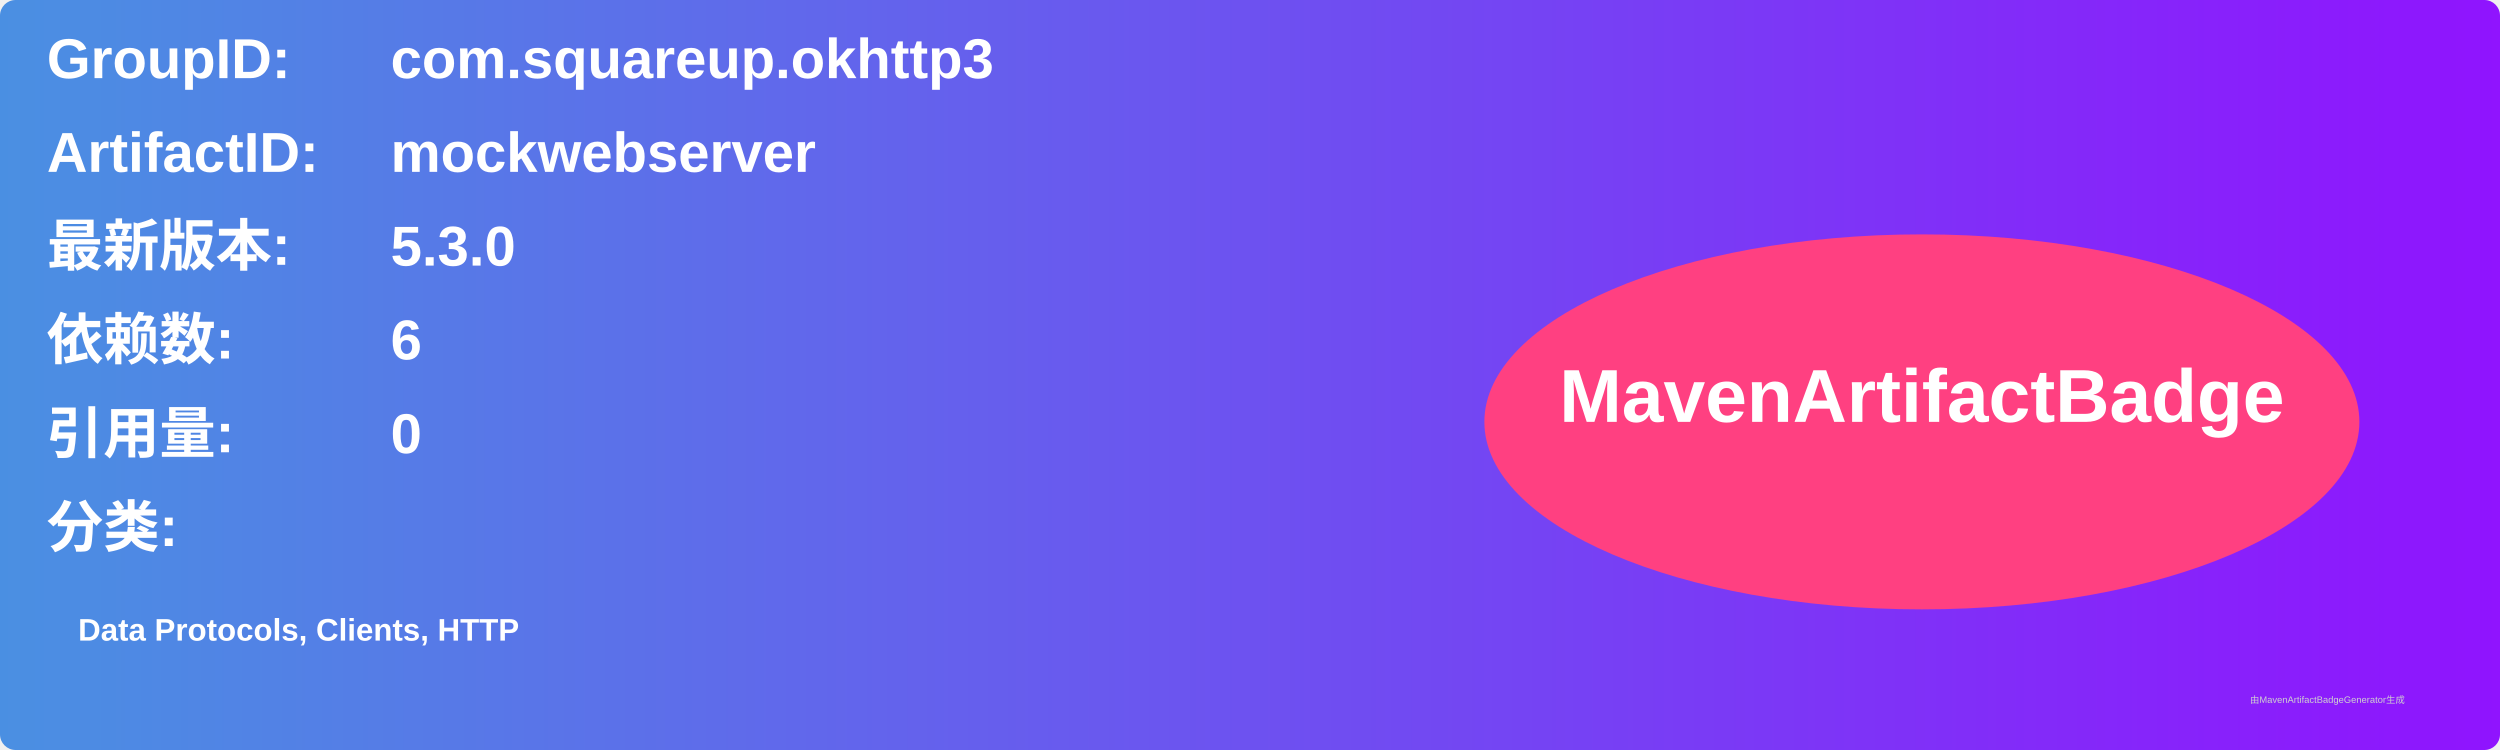
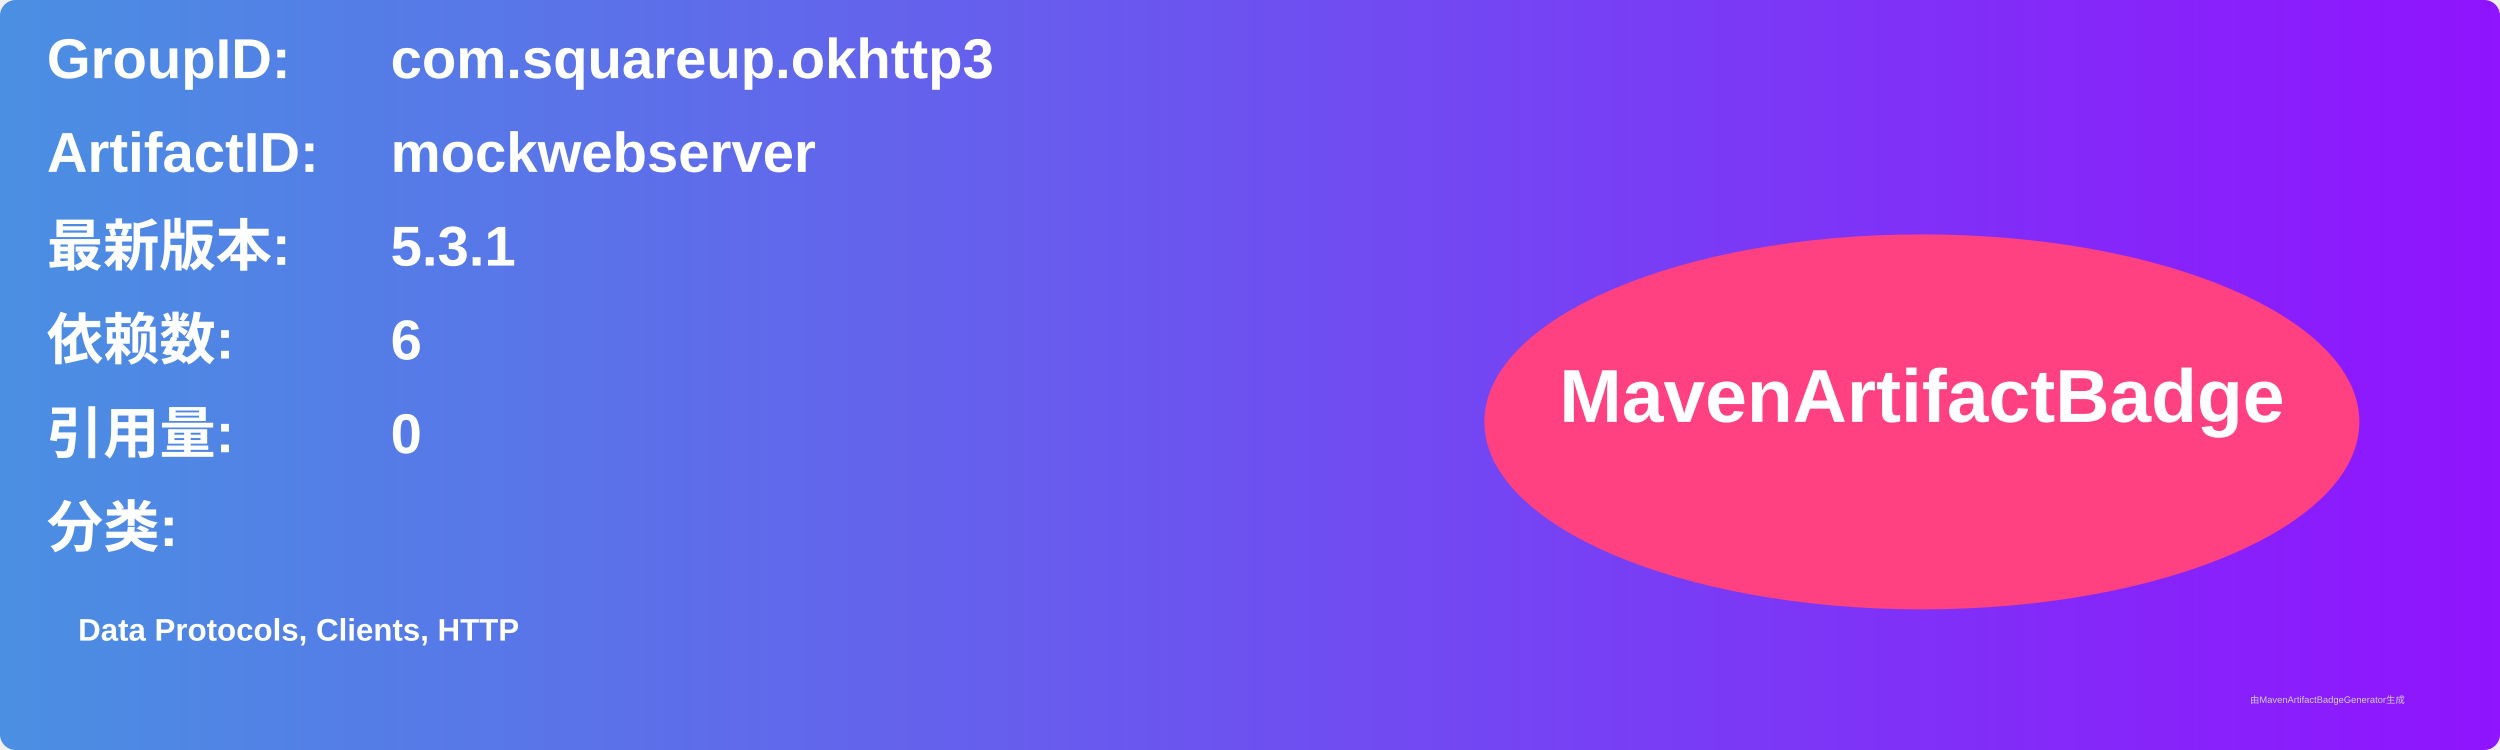
<svg xmlns="http://www.w3.org/2000/svg" width="800" height="240" viewBox="0 0 800 240">
  <linearGradient id="grad" x1="0%" y1="0%" x2="100%" y2="0%">
    <stop offset="0%" stop-color="#4a90e2" />
    <stop offset="100%" stop-color="#9013fe" />
  </linearGradient>
  <rect width="100%" height="100%" rx="5" ry="5" fill="url(#grad)" />
  <g transform="translate(15, 15)">
    <text x="0" y="10" font-family="Arial" font-size="18" fill="white" font-weight="bold" width="260">GroupID:</text>
    <text x="110" y="10" font-family="Arial" font-size="18" fill="white" font-weight="bold" width="460">com.squareup.okhttp3</text>
    <text x="0" y="40" font-family="Arial" font-size="18" fill="white" font-weight="bold" width="260">ArtifactID:</text>
    <text x="110" y="40" font-family="Arial" font-size="18" fill="white" font-weight="bold" width="460">mockwebserver</text>
    <text x="0" y="70" font-family="Arial" font-size="18" fill="white" font-weight="bold">最新版本:</text>
    <text x="110" y="70" font-family="Arial" font-size="18" fill="white" font-weight="bold">
-       <tspan font-weight="bold">5.3.0</tspan>
+       <tspan font-weight="bold">5.3.1</tspan>
    </text>
    <text x="0" y="100" font-family="Arial" font-size="18" fill="white" font-weight="bold">依赖数: </text>
    <text x="110" y="100" font-family="Arial" font-size="18" fill="white">
      <tspan font-weight="bold">6</tspan>
    </text>
    <text x="0" y="130" font-family="Arial" font-size="18" fill="white" font-weight="bold">引用量: </text>
    <text x="110" y="130" font-family="Arial" font-size="18" fill="white">
      <tspan font-weight="bold">0</tspan>
    </text>
    <text x="0" y="160" font-family="Arial" font-size="18" fill="white" font-weight="bold">分类:</text>
    <text x="10" y="190" font-family="Arial" font-size="10" fill="white">
      <tspan font-weight="bold">Data Protocols, Clients, HTTP</tspan>
    </text>
    <ellipse cx="600" cy="120" rx="140" ry="60" fill="#ff4081" />
    <text x="600" y="120" text-anchor="middle" font-family="Arial" font-size="24" fill="white" font-weight="bold">MavenArtifactBadge</text>
  </g>
  <text x="720" y="225" font-family="Arial" font-size="3" fill="#d0d0d0">由MavenArtifactBadgeGenerator生成</text>
</svg>
